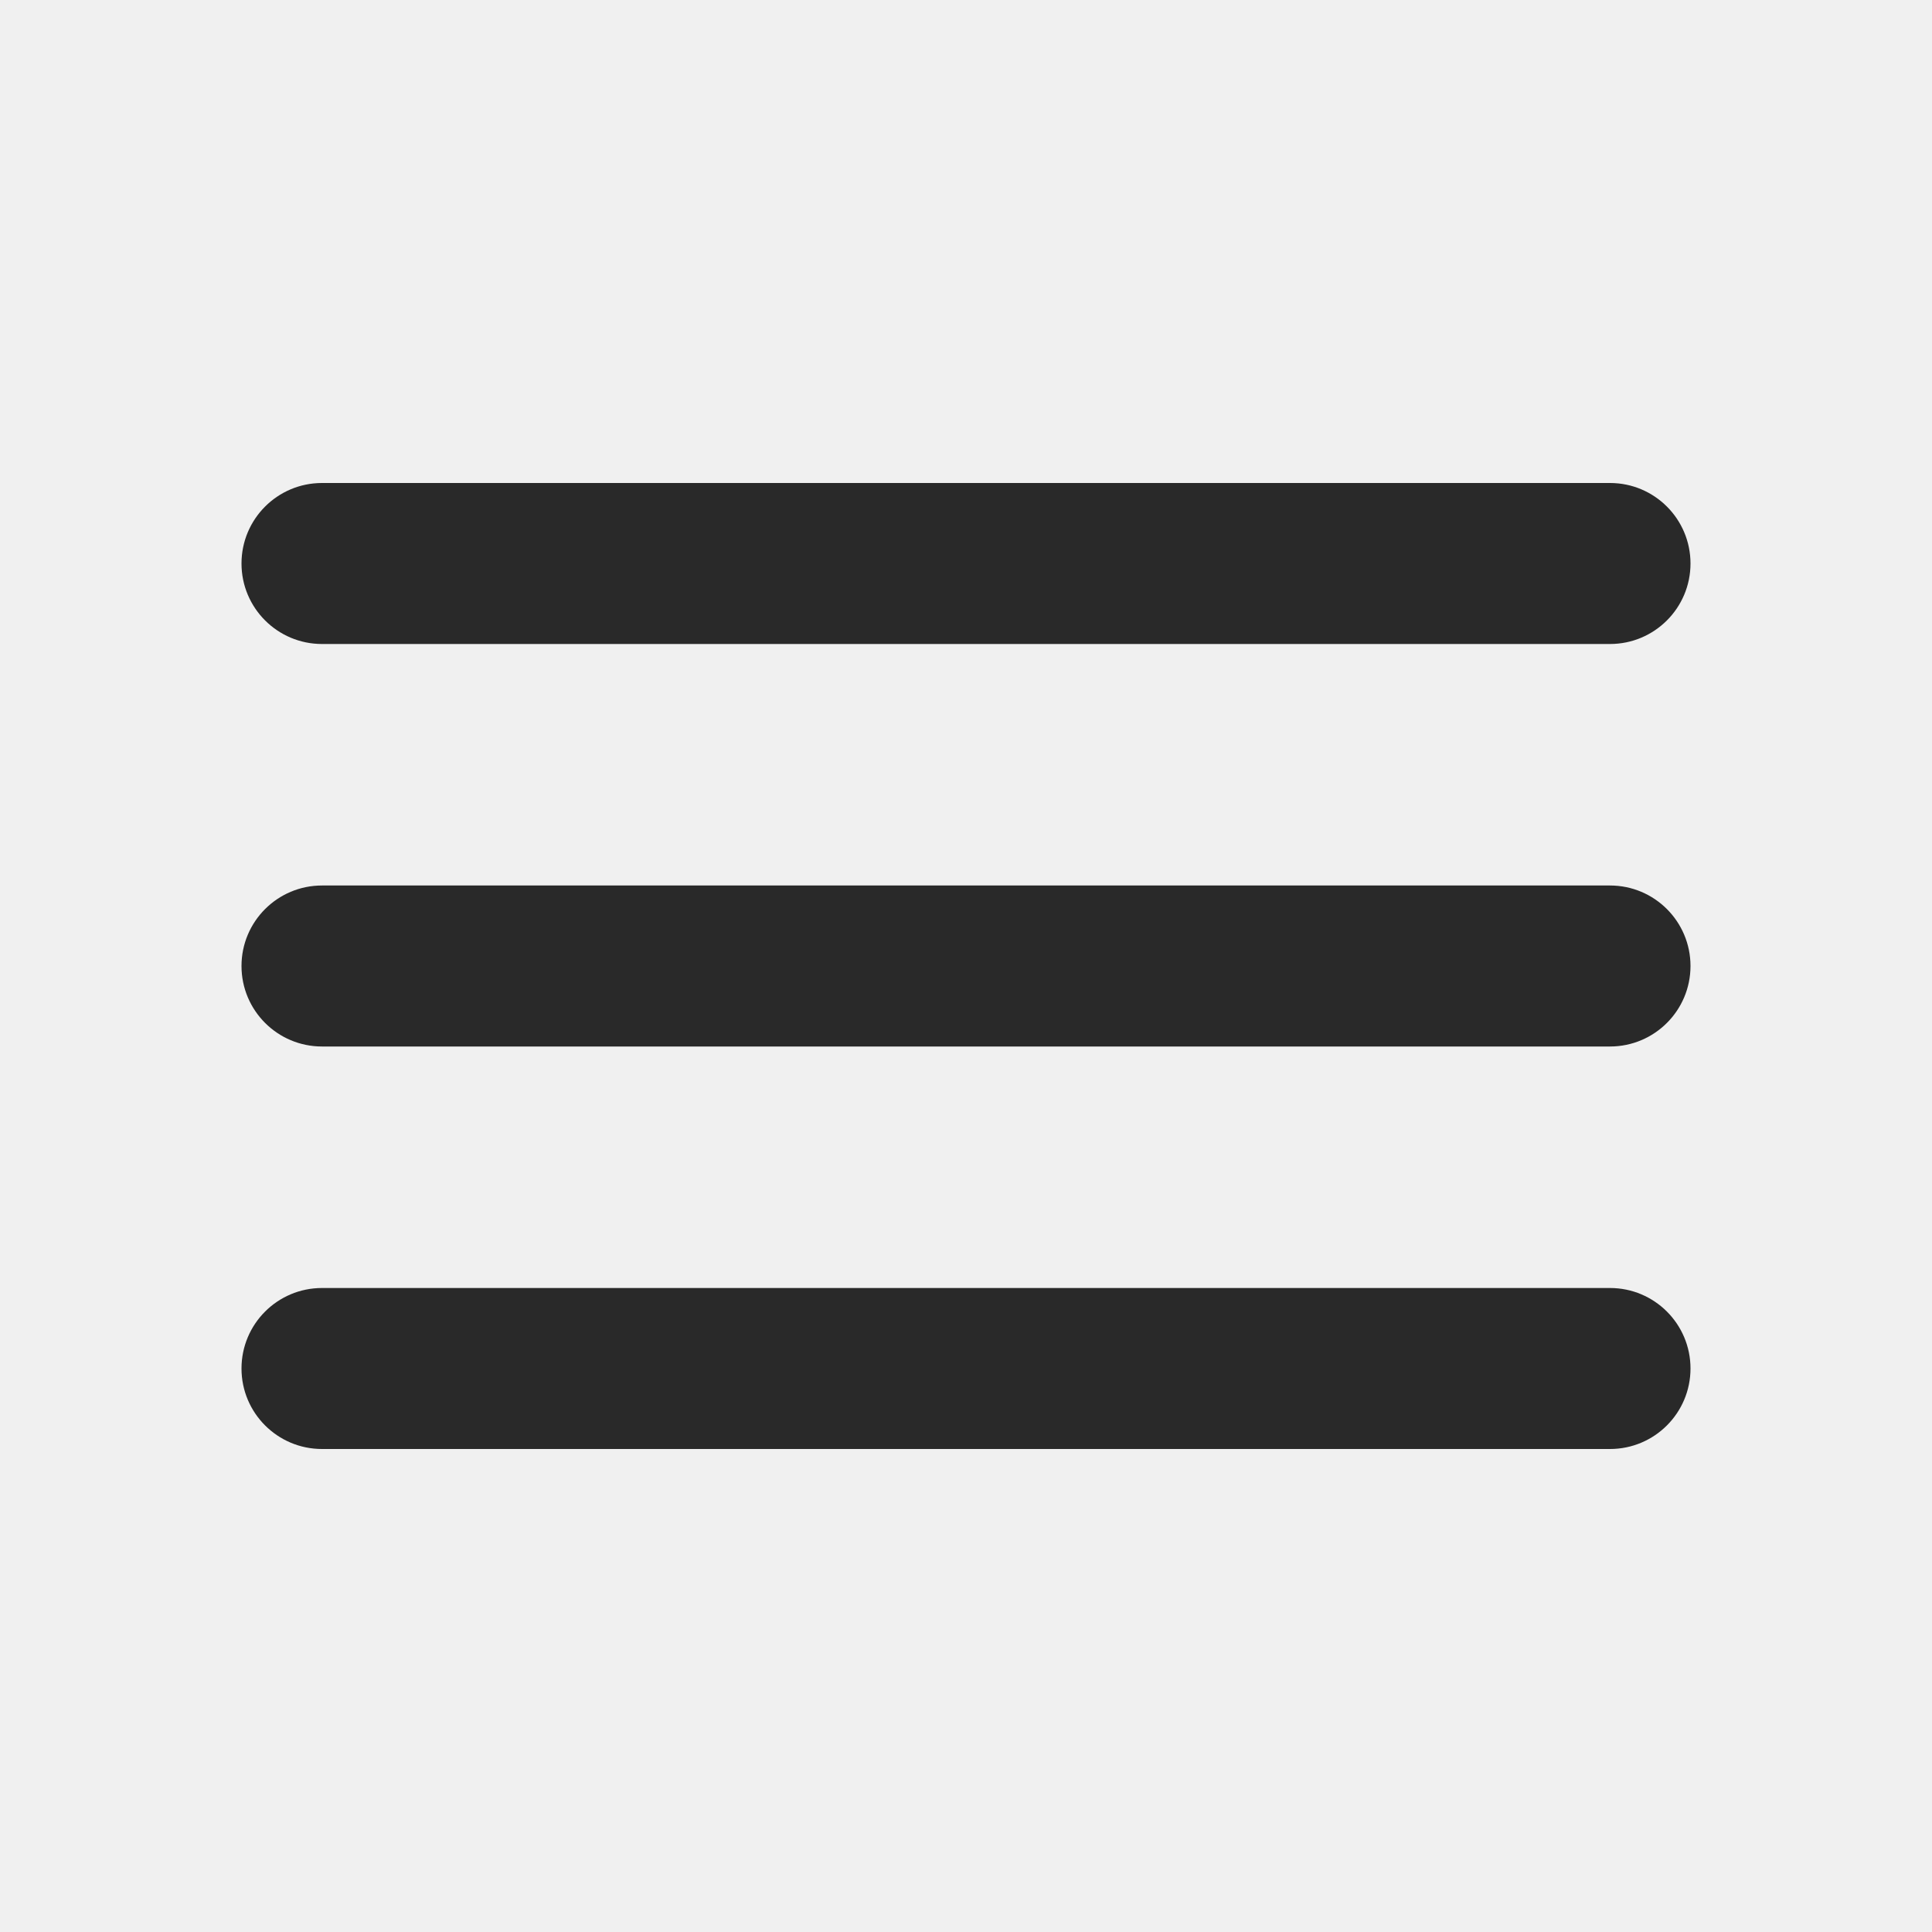
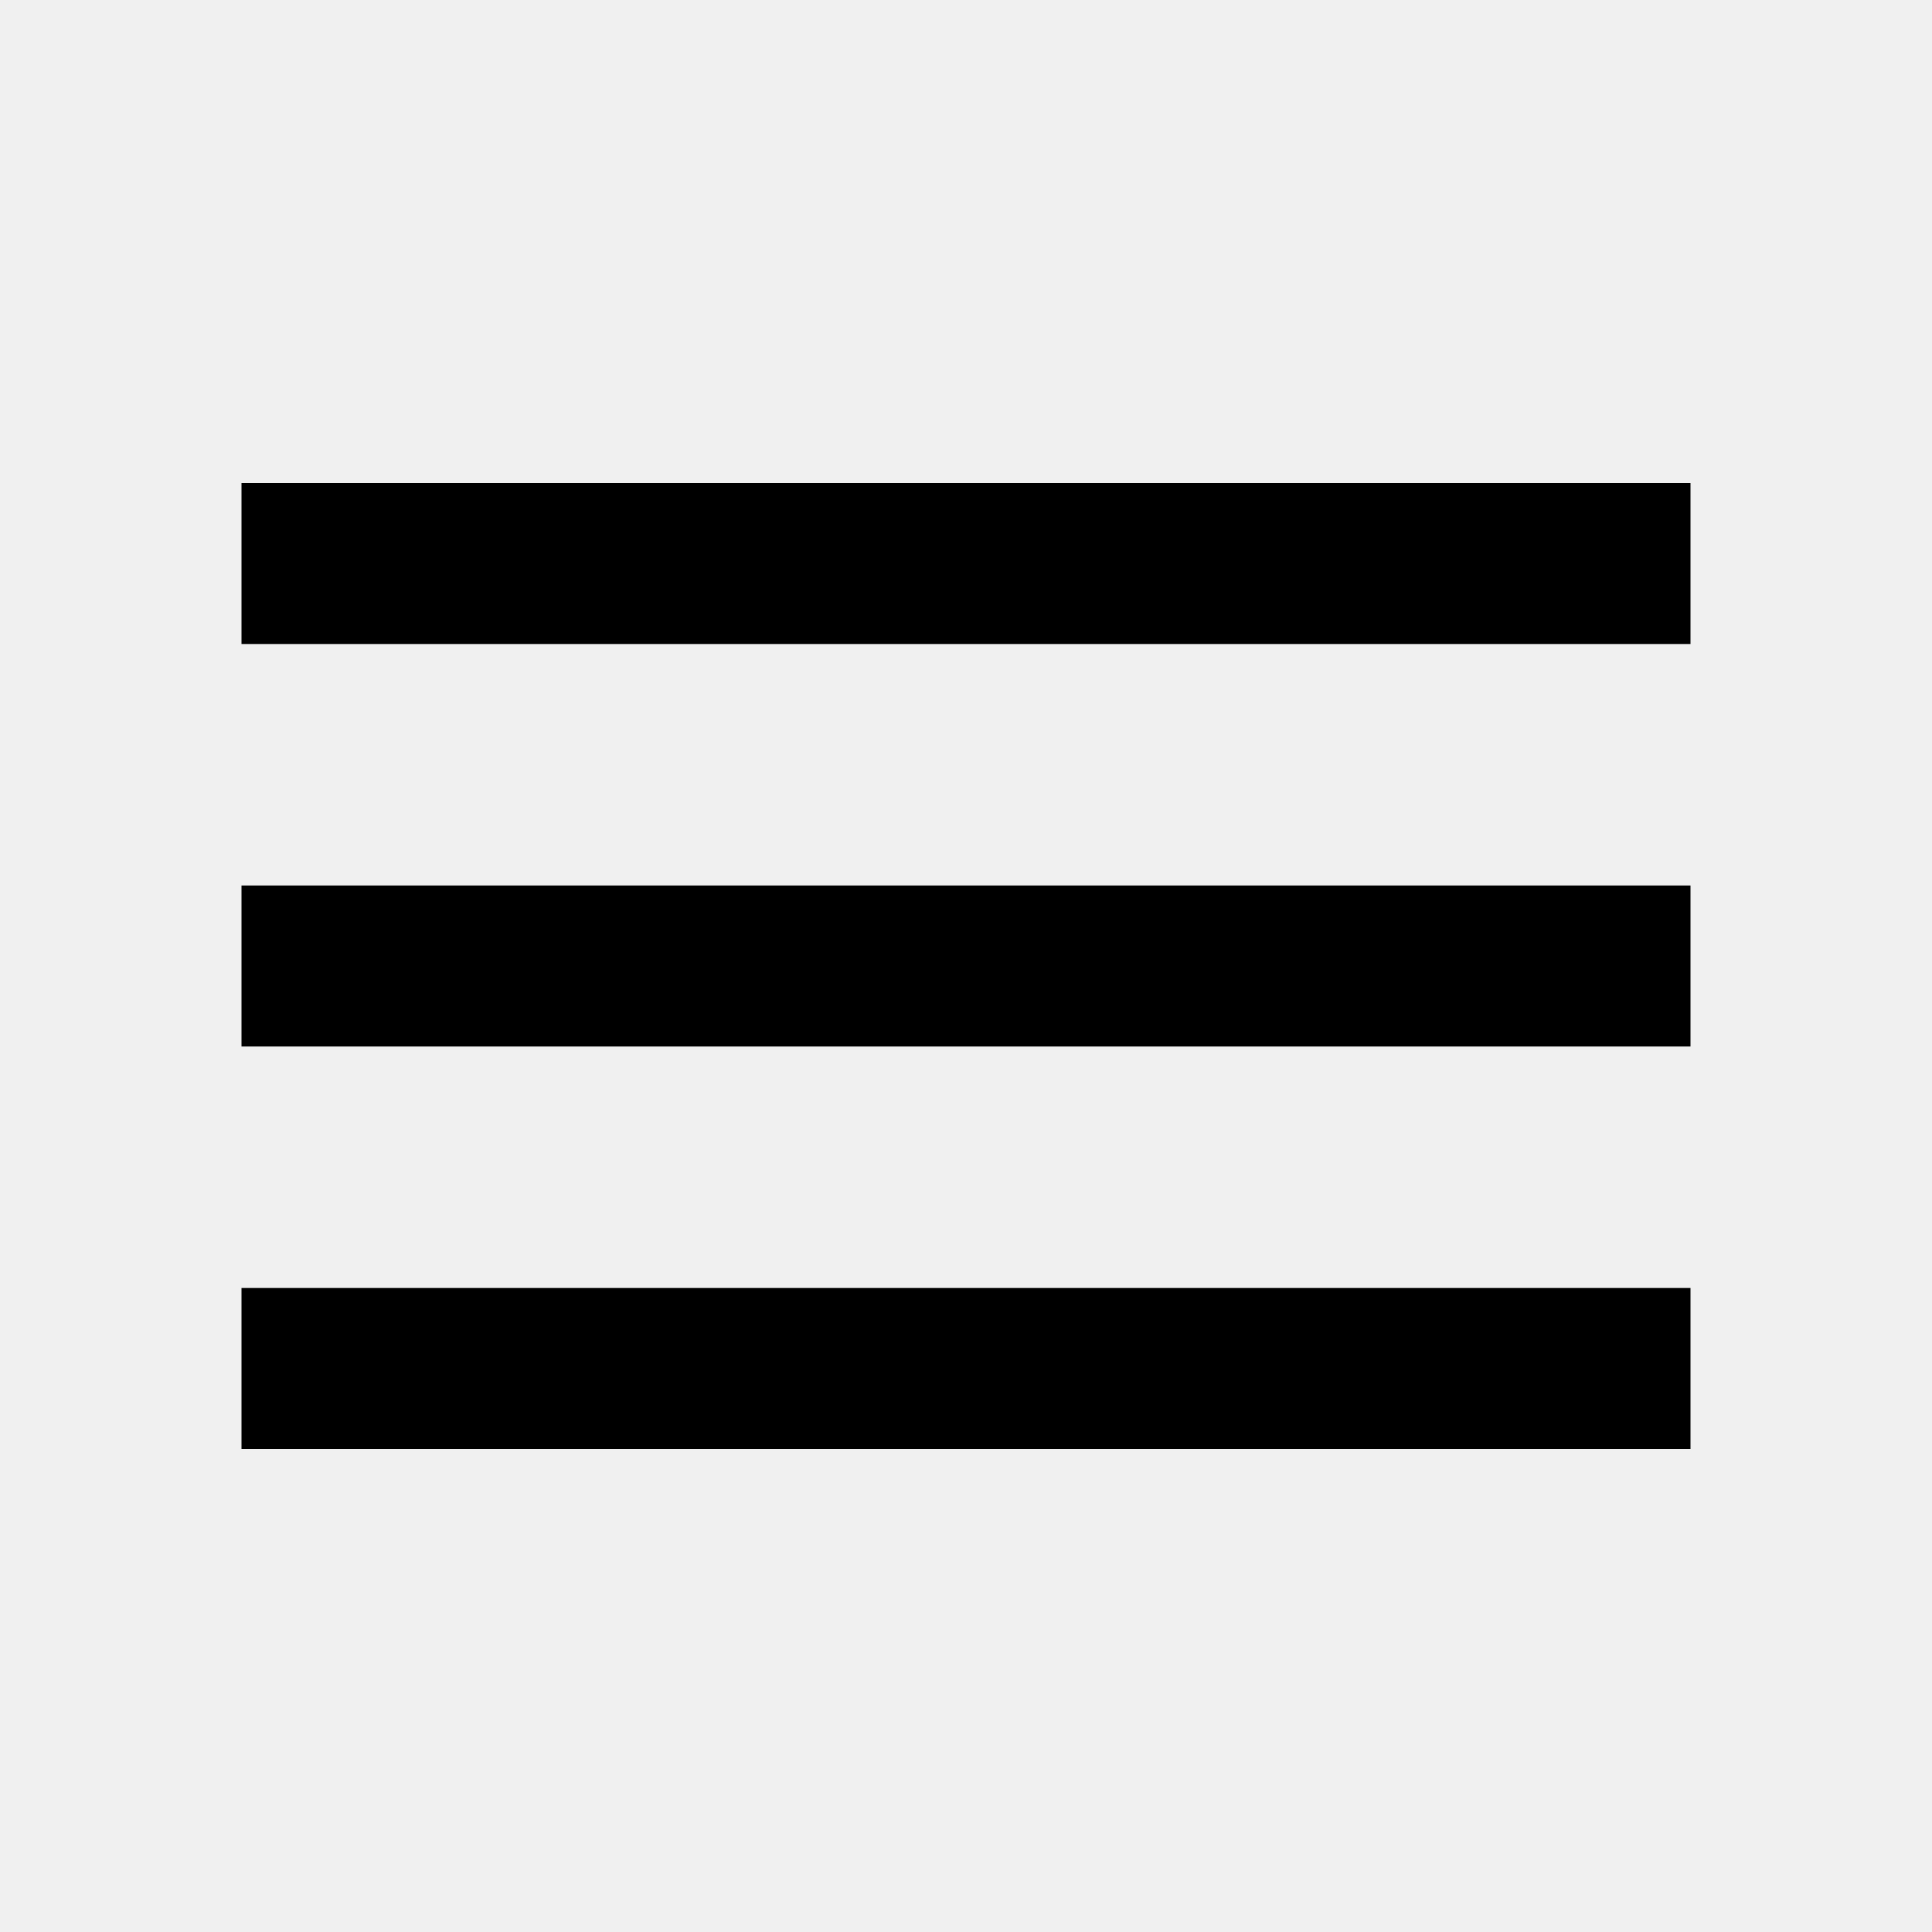
- <svg xmlns="http://www.w3.org/2000/svg" width="24" height="24" fill="none" viewBox="0 0 24 24">
-   <g clip-path="url(#a)">
-     <path fill="#292929" d="M3 17a1 1 0 0 0 1 1h16a1 1 0 1 0 0-2H4a1 1 0 0 0-1 1m0-5a1 1 0 0 0 1 1h16a1 1 0 1 0 0-2H4a1 1 0 0 0-1 1m1-6a1 1 0 0 0 0 2h16a1 1 0 1 0 0-2z" />
-   </g>
-   <defs>
-     <clipPath id="a">
-       <path fill="#fff" d="M0 0h24v24H0z" />
-     </clipPath>
-   </defs>
+ <svg xmlns="http://www.w3.org/2000/svg" width="24" height="24" viewBox="0 0 24 24" fill="none">
+   <path d="M3 18H21V16H3V18ZM3 13H21V11H3V13ZM3 6V8H21V6H3Z" fill="currentColor" />
</svg>
